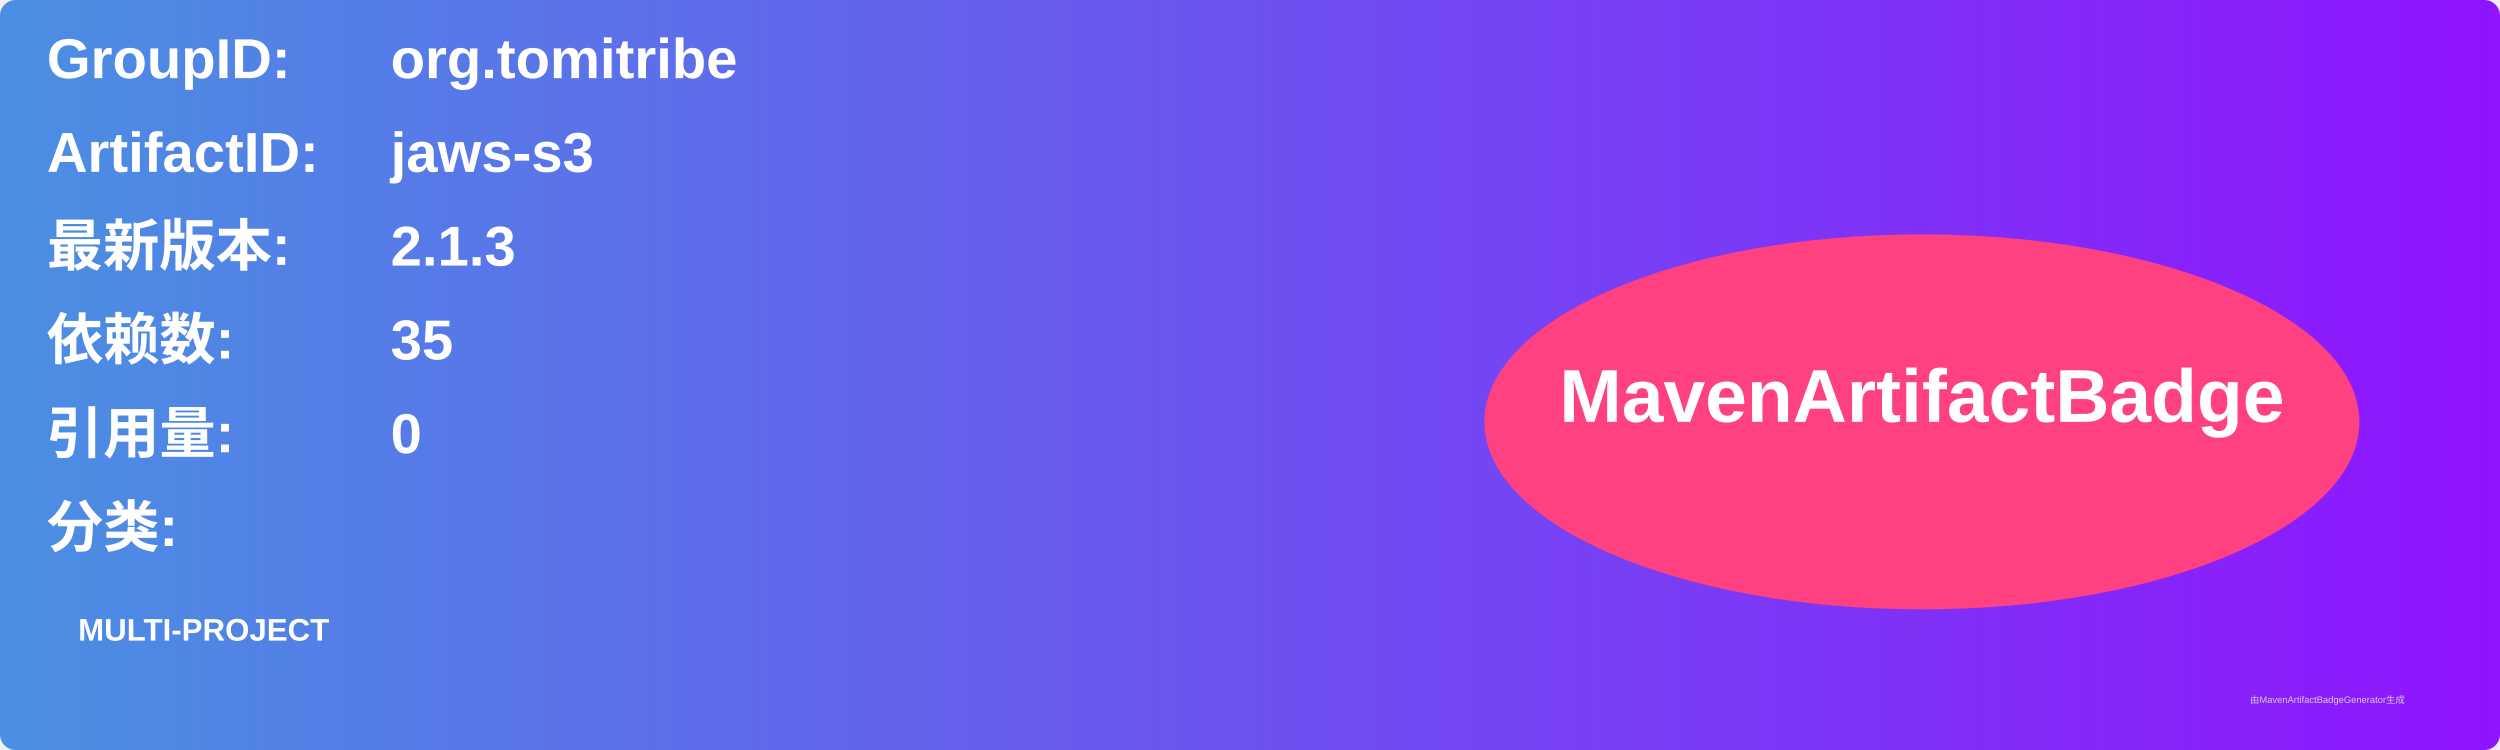
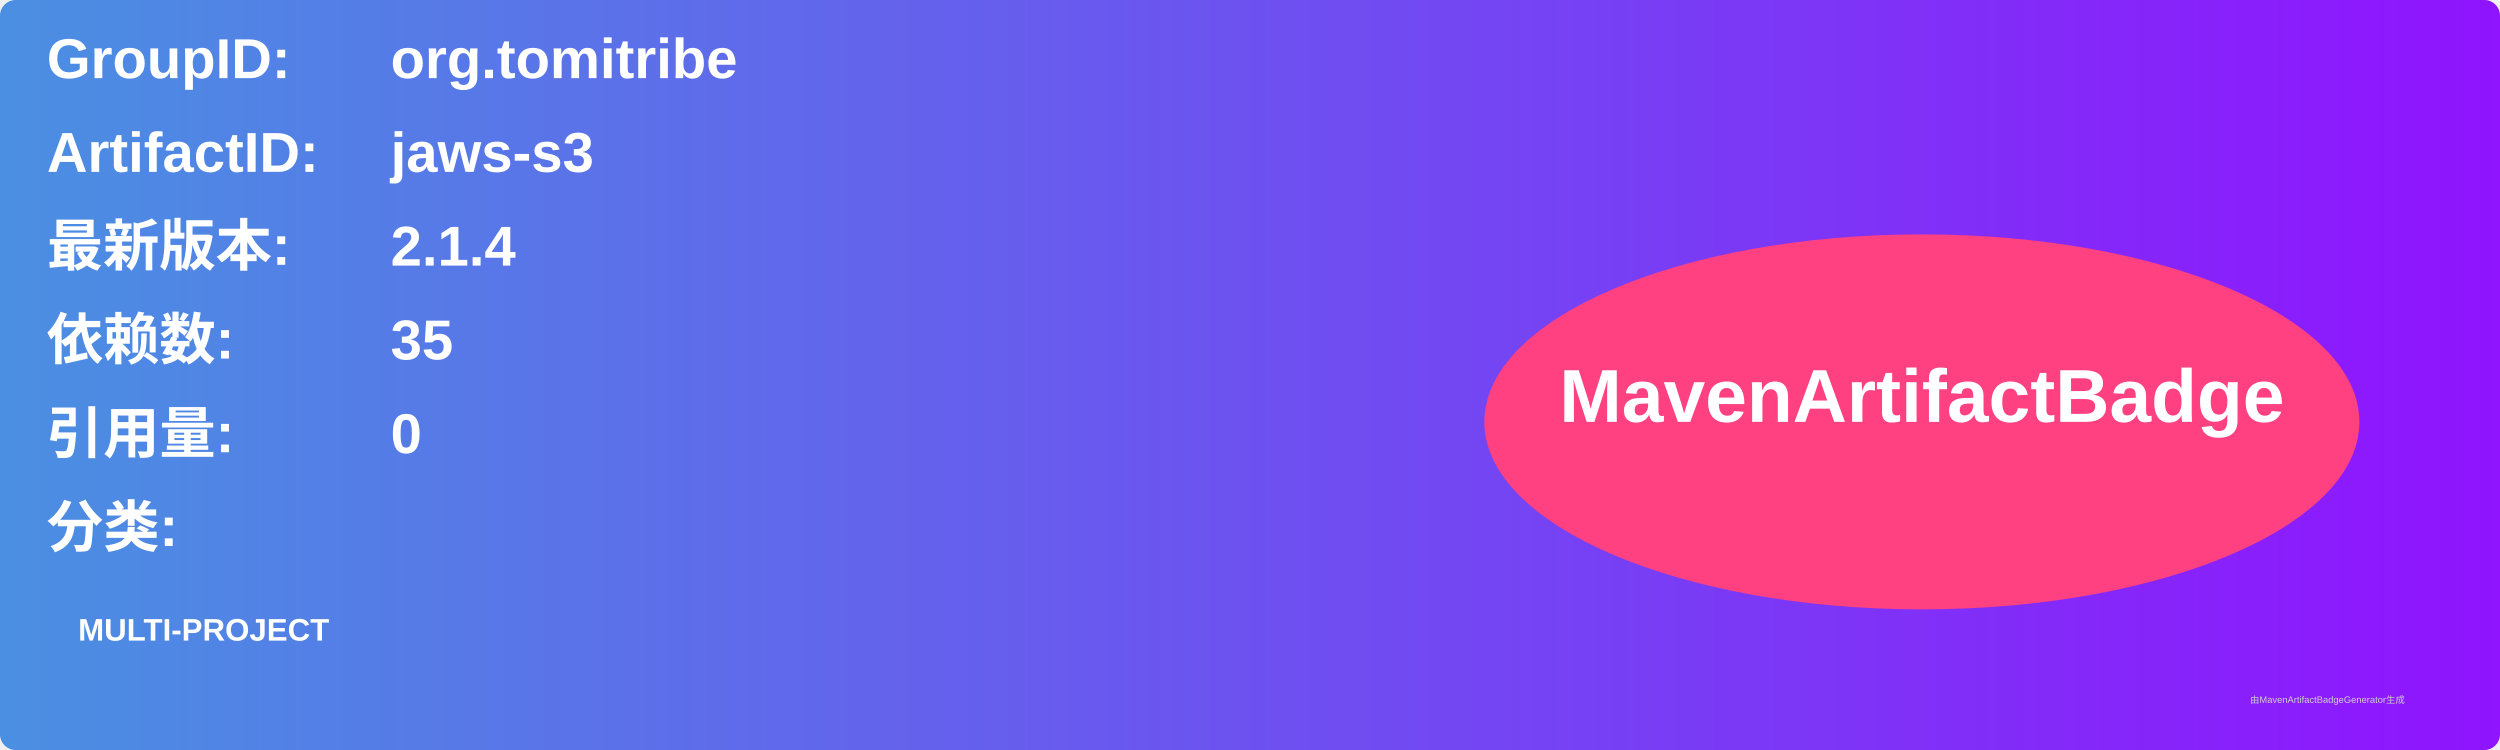
<svg xmlns="http://www.w3.org/2000/svg" width="800" height="240" viewBox="0 0 800 240">
  <linearGradient id="grad" x1="0%" y1="0%" x2="100%" y2="0%">
    <stop offset="0%" stop-color="#4a90e2" />
    <stop offset="100%" stop-color="#9013fe" />
  </linearGradient>
  <rect width="100%" height="100%" rx="5" ry="5" fill="url(#grad)" />
  <g transform="translate(15, 15)">
    <text x="0" y="10" font-family="Arial" font-size="18" fill="white" font-weight="bold" width="260">GroupID:</text>
    <text x="110" y="10" font-family="Arial" font-size="18" fill="white" font-weight="bold" width="460">org.tomitribe</text>
    <text x="0" y="40" font-family="Arial" font-size="18" fill="white" font-weight="bold" width="260">ArtifactID:</text>
    <text x="110" y="40" font-family="Arial" font-size="18" fill="white" font-weight="bold" width="460">jaws-s3</text>
    <text x="0" y="70" font-family="Arial" font-size="18" fill="white" font-weight="bold">最新版本:</text>
    <text x="110" y="70" font-family="Arial" font-size="18" fill="white" font-weight="bold">
-       <tspan font-weight="bold">2.1.3</tspan>
+       <tspan font-weight="bold">2.1.4</tspan>
    </text>
    <text x="0" y="100" font-family="Arial" font-size="18" fill="white" font-weight="bold">依赖数: </text>
    <text x="110" y="100" font-family="Arial" font-size="18" fill="white">
      <tspan font-weight="bold">35</tspan>
    </text>
    <text x="0" y="130" font-family="Arial" font-size="18" fill="white" font-weight="bold">引用量: </text>
    <text x="110" y="130" font-family="Arial" font-size="18" fill="white">
      <tspan font-weight="bold">0</tspan>
    </text>
    <text x="0" y="160" font-family="Arial" font-size="18" fill="white" font-weight="bold">分类:</text>
    <text x="10" y="190" font-family="Arial" font-size="10" fill="white">
      <tspan font-weight="bold">MULTI-PROJECT</tspan>
    </text>
    <ellipse cx="600" cy="120" rx="140" ry="60" fill="#ff4081" />
    <text x="600" y="120" text-anchor="middle" font-family="Arial" font-size="24" fill="white" font-weight="bold">MavenArtifactBadge</text>
  </g>
  <text x="720" y="225" font-family="Arial" font-size="3" fill="#d0d0d0">由MavenArtifactBadgeGenerator生成</text>
</svg>
